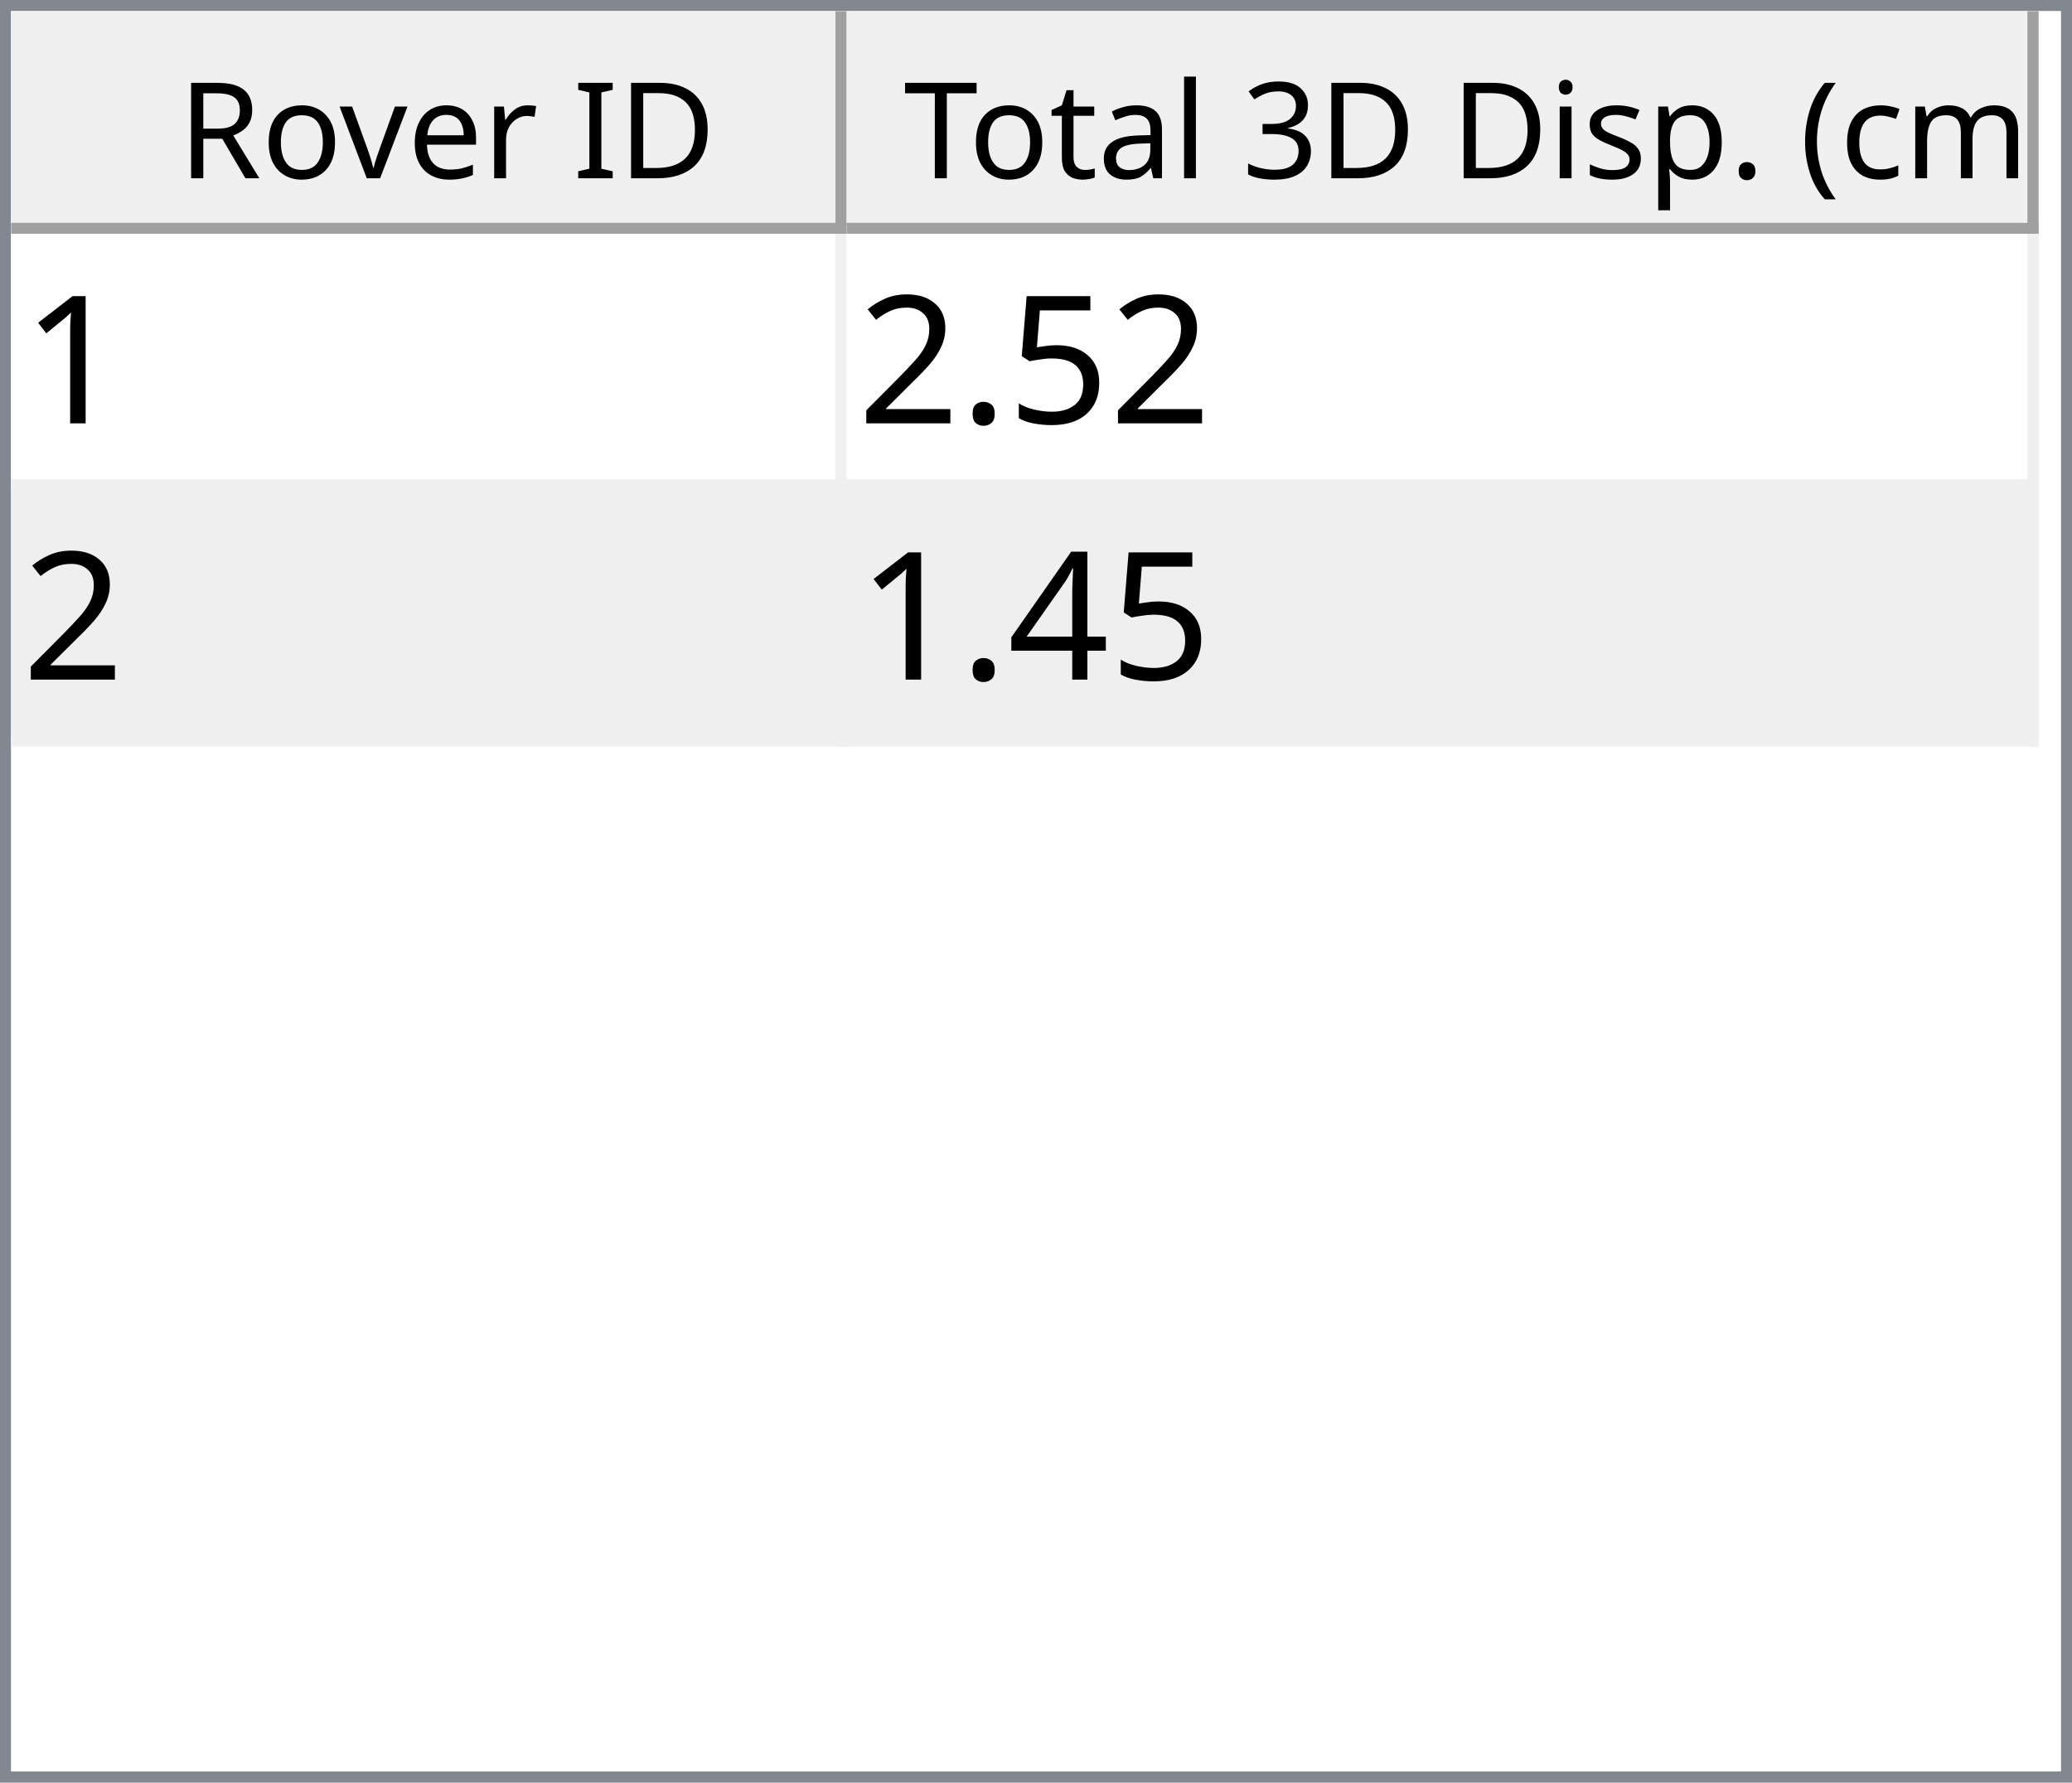
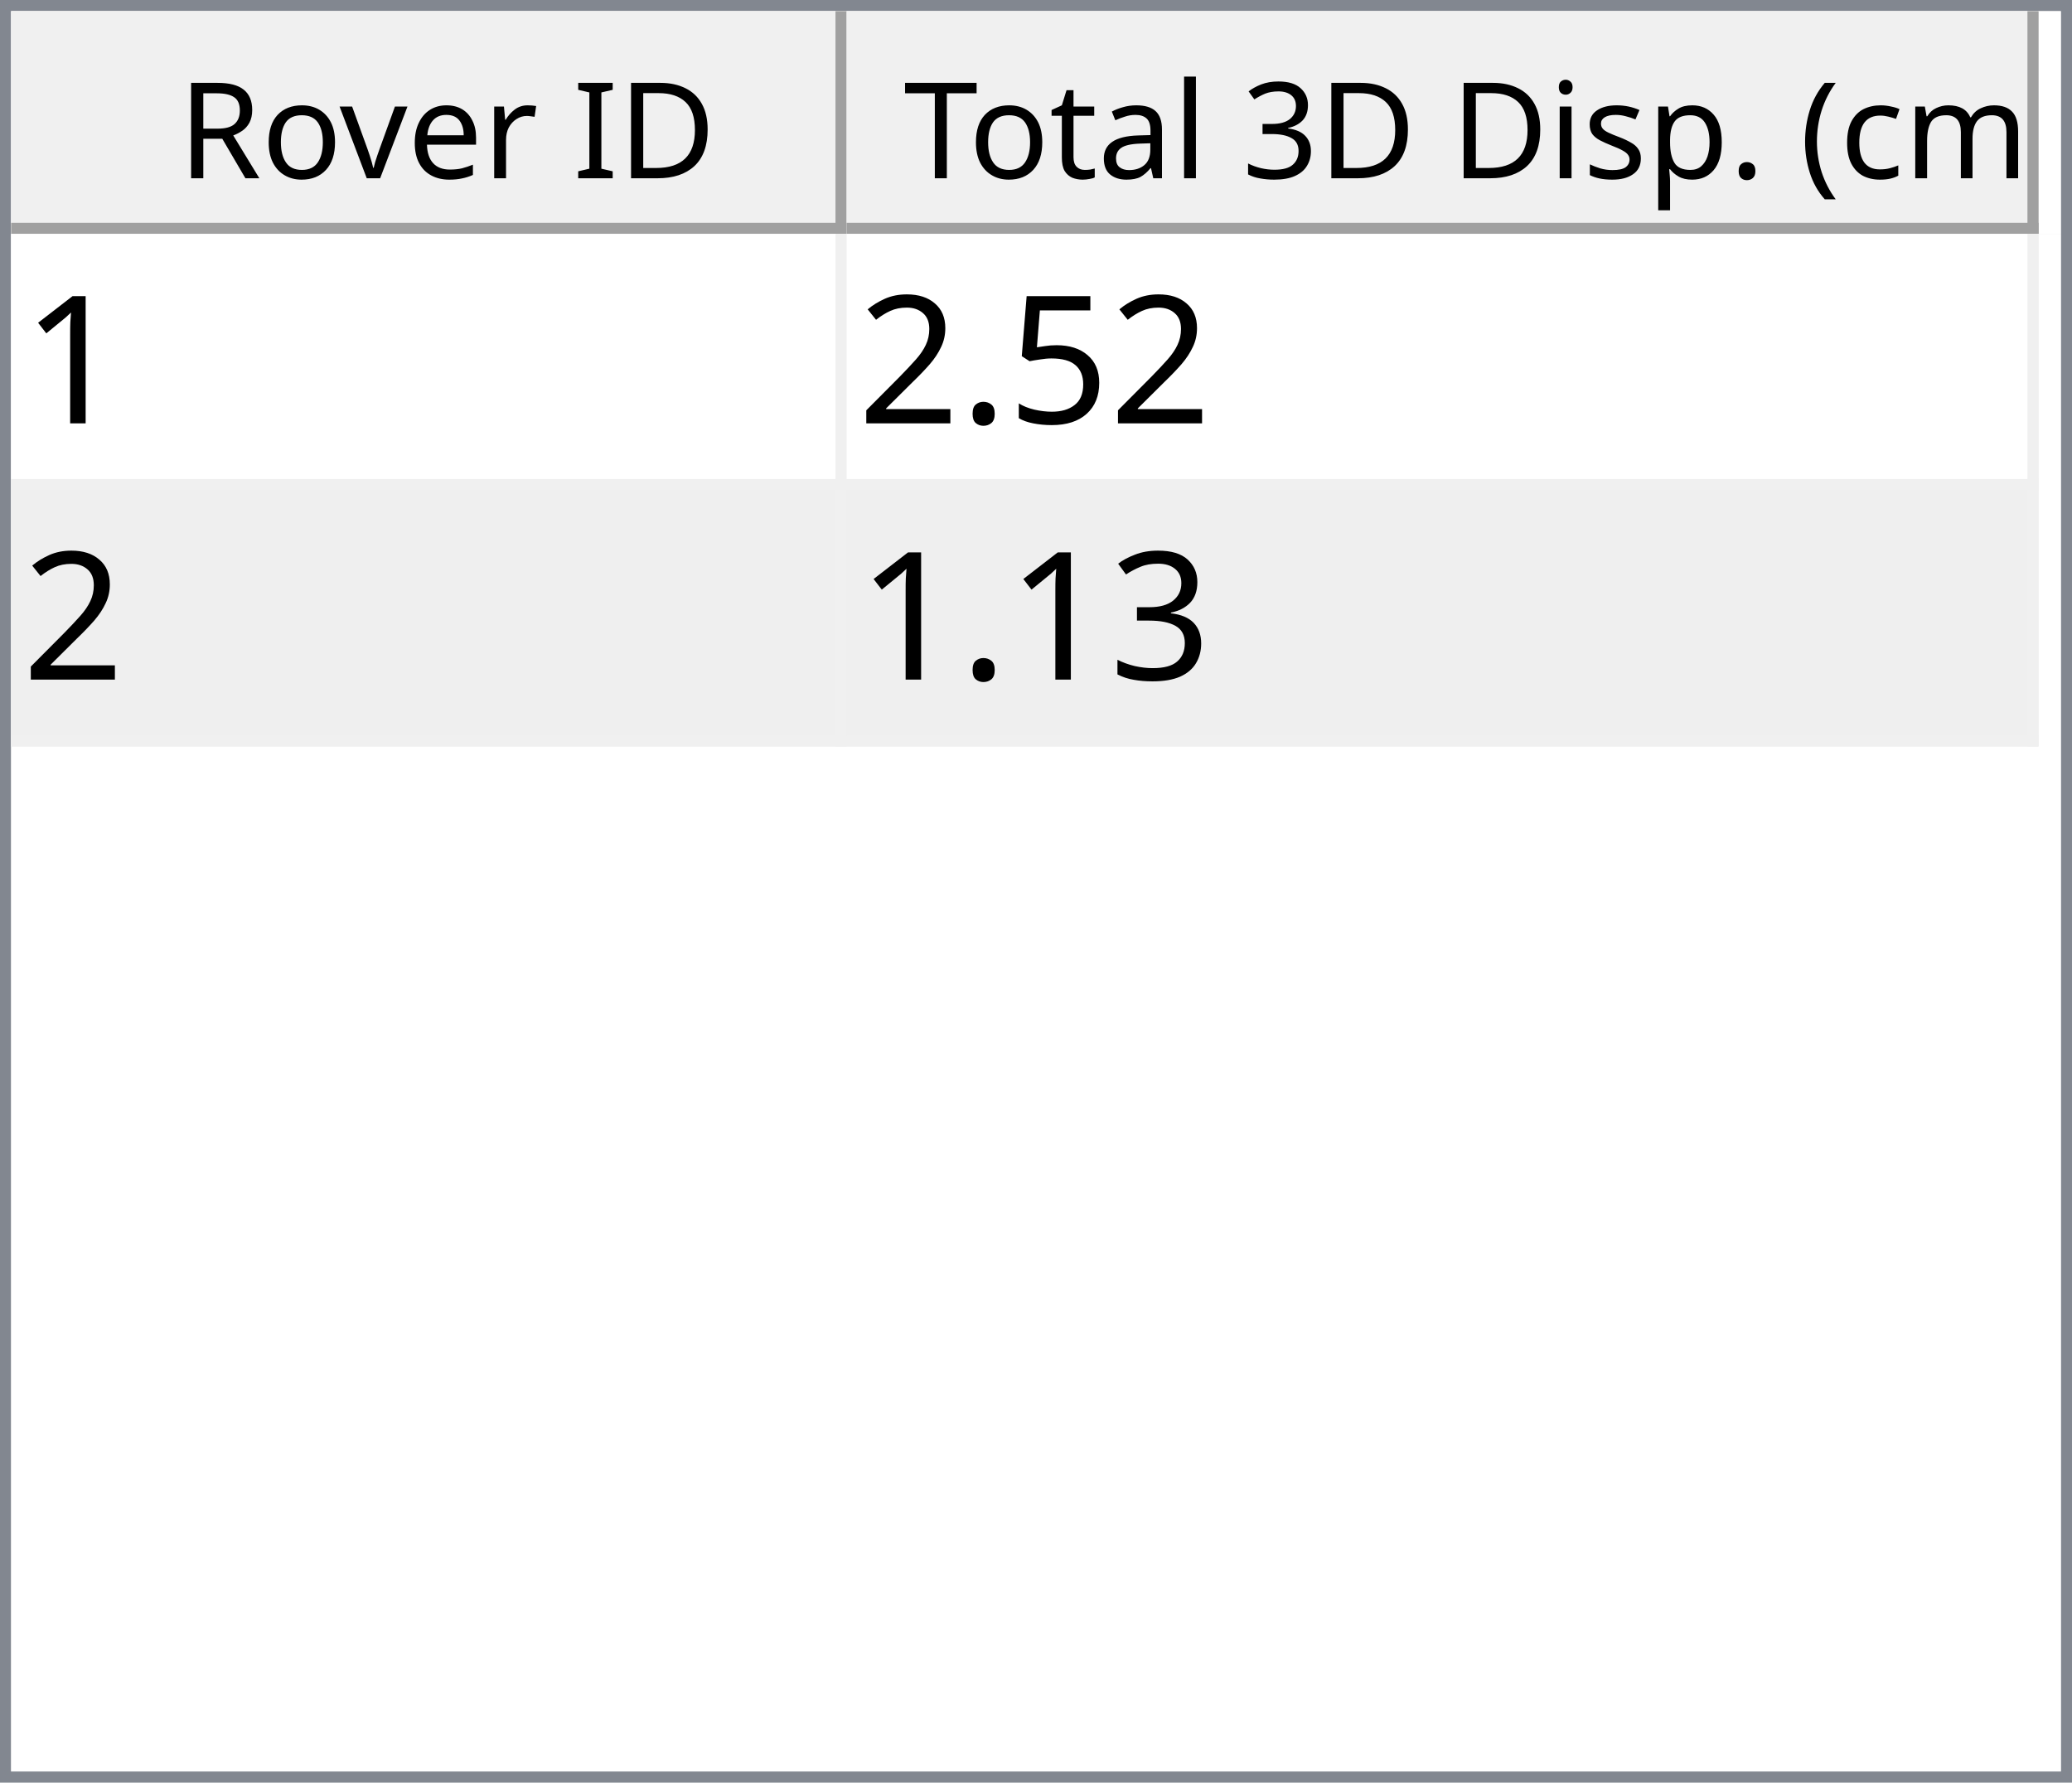
<svg xmlns="http://www.w3.org/2000/svg" style="fill-opacity:1; color-rendering:auto; color-interpolation:auto; text-rendering:auto; stroke:black; stroke-linecap:square; stroke-miterlimit:10; shape-rendering:auto; stroke-opacity:1; fill:black; stroke-dasharray:none; font-weight:normal; stroke-width:1; font-family:'Dialog'; font-style:normal; stroke-linejoin:miter; font-size:12px; stroke-dashoffset:0; image-rendering:auto;" width="186" height="160">
  <defs id="genericDefs" />
  <g>
    <defs id="defs1">
      <clipPath clipPathUnits="userSpaceOnUse" id="clipPath1">
        <path d="M0 0 L186 0 L186 160 L0 160 L0 0 Z" />
      </clipPath>
      <clipPath clipPathUnits="userSpaceOnUse" id="clipPath2">
        <path d="M0 0 L0 160 L186 160 L186 0 Z" />
      </clipPath>
      <clipPath clipPathUnits="userSpaceOnUse" id="clipPath3">
        <path d="M0 0 L0 20 L184 20 L184 0 Z" />
      </clipPath>
      <clipPath clipPathUnits="userSpaceOnUse" id="clipPath4">
        <path d="M0 0 L0 20 L75 20 L75 0 Z" />
      </clipPath>
      <clipPath clipPathUnits="userSpaceOnUse" id="clipPath5">
        <path d="M1 1 L1 19 L74 19 L74 1 Z" />
      </clipPath>
      <clipPath clipPathUnits="userSpaceOnUse" id="clipPath6">
        <path d="M0 0 L0 18 L73 18 L73 0 Z" />
      </clipPath>
      <clipPath clipPathUnits="userSpaceOnUse" id="clipPath7">
        <path d="M-0.5 -0.5 L-0.5 19.5 L74.5 19.5 L74.5 -0.5 Z" />
      </clipPath>
      <clipPath clipPathUnits="userSpaceOnUse" id="clipPath8">
        <path d="M0 0 L0 20 L107 20 L107 0 Z" />
      </clipPath>
      <clipPath clipPathUnits="userSpaceOnUse" id="clipPath9">
        <path d="M1 1 L1 19 L106 19 L106 1 Z" />
      </clipPath>
      <clipPath clipPathUnits="userSpaceOnUse" id="clipPath10">
        <path d="M0 0 L0 18 L105 18 L105 0 Z" />
      </clipPath>
      <clipPath clipPathUnits="userSpaceOnUse" id="clipPath11">
        <path d="M-0.5 -0.5 L-0.5 19.5 L106.5 19.5 L106.5 -0.5 Z" />
      </clipPath>
      <clipPath clipPathUnits="userSpaceOnUse" id="clipPath12">
        <path d="M0 0 L0 138 L184 138 L184 0 Z" />
      </clipPath>
      <clipPath clipPathUnits="userSpaceOnUse" id="clipPath13">
        <path d="M0 0 L0 46 L182 46 L182 0 Z" />
      </clipPath>
      <clipPath clipPathUnits="userSpaceOnUse" id="clipPath14">
        <path d="M-0.5 -0.5 L-0.5 45.5 L181.5 45.5 L181.5 -0.5 Z" />
      </clipPath>
      <clipPath clipPathUnits="userSpaceOnUse" id="clipPath15">
        <path d="M0 0 L0 22 L74 22 L74 0 Z" />
      </clipPath>
      <clipPath clipPathUnits="userSpaceOnUse" id="clipPath16">
        <path d="M0 0 L0 22 L106 22 L106 0 Z" />
      </clipPath>
      <font horiz-adv-x="64.551" id="font1">
        <font-face ascent="107.91" descent="25.098" units-per-em="100" style="font-style:normal; font-family:Segoe UI; font-weight:normal;" />
        <missing-glyph horiz-adv-x="64.551" d="M8.109 0 L8.109 68.266 L56.453 68.266 L56.453 0 L8.109 0 ZM15.328 7.234 L49.219 7.234 L49.219 61.031 L15.328 61.031 L15.328 7.234 Z" />
        <glyph unicode="D" horiz-adv-x="70.117" d="M9.188 0 L9.188 70.016 L28.516 70.016 Q65.531 70.016 65.531 35.891 Q65.531 19.672 55.25 9.836 Q44.969 0 27.734 0 L9.188 0 ZM17.391 62.594 L17.391 7.422 L27.828 7.422 Q41.609 7.422 49.273 14.797 Q56.938 22.172 56.938 35.688 Q56.938 62.594 28.328 62.594 L17.391 62.594 Z" />
        <glyph unicode="I" horiz-adv-x="26.611" d="M17.391 0 L9.188 0 L9.188 70.016 L17.391 70.016 L17.391 0 Z" />
        <glyph unicode=" " horiz-adv-x="27.393" d="" />
        <glyph unicode="r" horiz-adv-x="34.766" d="M34.188 41.891 Q32.078 43.5 28.125 43.5 Q23 43.5 19.555 38.672 Q16.109 33.844 16.109 25.484 L16.109 0 L8.109 0 L8.109 50 L16.109 50 L16.109 39.703 L16.312 39.703 Q18.016 44.969 21.531 47.922 Q25.047 50.875 29.391 50.875 Q32.516 50.875 34.188 50.203 L34.188 41.891 Z" />
        <glyph unicode="e" horiz-adv-x="52.295" d="M48.297 23 L12.984 23 Q13.188 14.656 17.484 10.109 Q21.781 5.562 29.297 5.562 Q37.75 5.562 44.828 11.141 L44.828 3.609 Q38.234 -1.172 27.391 -1.172 Q16.797 -1.172 10.742 5.641 Q4.688 12.453 4.688 24.812 Q4.688 36.469 11.305 43.82 Q17.922 51.172 27.734 51.172 Q37.547 51.172 42.922 44.828 Q48.297 38.484 48.297 27.203 L48.297 23 ZM40.094 29.781 Q40.047 36.719 36.75 40.578 Q33.453 44.438 27.594 44.438 Q21.922 44.438 17.969 40.383 Q14.016 36.328 13.094 29.781 L40.094 29.781 Z" />
        <glyph unicode="v" horiz-adv-x="47.9" d="M47.406 50 L27.484 0 L19.625 0 L0.688 50 L9.469 50 L22.172 13.672 Q23.578 9.672 23.922 6.688 L24.125 6.688 Q24.609 10.453 25.688 13.484 L38.969 50 L47.406 50 Z" />
        <glyph unicode="o" horiz-adv-x="58.594" d="M29 -1.172 Q17.922 -1.172 11.305 5.836 Q4.688 12.844 4.688 24.422 Q4.688 37.016 11.57 44.094 Q18.453 51.172 30.172 51.172 Q41.359 51.172 47.633 44.289 Q53.906 37.406 53.906 25.203 Q53.906 13.234 47.141 6.031 Q40.375 -1.172 29 -1.172 ZM29.594 44.438 Q21.875 44.438 17.383 39.188 Q12.891 33.938 12.891 24.703 Q12.891 15.828 17.43 10.695 Q21.969 5.562 29.594 5.562 Q37.359 5.562 41.531 10.594 Q45.703 15.625 45.703 24.906 Q45.703 34.281 41.531 39.359 Q37.359 44.438 29.594 44.438 Z" />
        <glyph unicode="R" horiz-adv-x="59.814" d="M59.375 0 L49.609 0 L37.891 19.625 Q36.281 22.359 34.766 24.289 Q33.25 26.219 31.664 27.438 Q30.078 28.656 28.25 29.219 Q26.422 29.781 24.125 29.781 L17.391 29.781 L17.391 0 L9.188 0 L9.188 70.016 L30.078 70.016 Q34.672 70.016 38.555 68.867 Q42.438 67.719 45.289 65.375 Q48.141 63.031 49.758 59.547 Q51.375 56.062 51.375 51.375 Q51.375 47.703 50.273 44.656 Q49.172 41.609 47.148 39.211 Q45.125 36.812 42.266 35.133 Q39.406 33.453 35.844 32.516 L35.844 32.328 Q37.594 31.547 38.891 30.547 Q40.188 29.547 41.359 28.18 Q42.531 26.812 43.68 25.078 Q44.828 23.344 46.234 21.047 L59.375 0 ZM17.391 62.594 L17.391 37.203 L28.516 37.203 Q31.594 37.203 34.203 38.133 Q36.812 39.062 38.719 40.797 Q40.625 42.531 41.703 45.047 Q42.781 47.562 42.781 50.688 Q42.781 56.297 39.141 59.445 Q35.5 62.594 28.609 62.594 L17.391 62.594 Z" />
        <glyph unicode=")" horiz-adv-x="30.176" d="M8.297 -15.922 L1.172 -15.922 Q16.406 2.344 16.406 26.812 Q16.406 51.469 1.078 70.016 L8.297 70.016 Q23.531 52.156 23.531 26.703 Q23.531 1.375 8.297 -15.922 Z" />
        <glyph unicode="m" horiz-adv-x="86.133" d="M79.109 0 L71.094 0 L71.094 28.719 Q71.094 37.016 68.531 40.727 Q65.969 44.438 59.906 44.438 Q54.781 44.438 51.195 39.75 Q47.609 35.062 47.609 28.516 L47.609 0 L39.594 0 L39.594 29.688 Q39.594 44.438 28.219 44.438 Q22.953 44.438 19.531 40.016 Q16.109 35.594 16.109 28.516 L16.109 0 L8.109 0 L8.109 50 L16.109 50 L16.109 42.094 L16.312 42.094 Q21.625 51.172 31.844 51.172 Q36.969 51.172 40.773 48.312 Q44.578 45.453 46 40.828 Q51.562 51.172 62.594 51.172 Q79.109 51.172 79.109 30.812 L79.109 0 Z" />
        <glyph unicode="c" horiz-adv-x="46.191" d="M42.188 2.297 Q36.422 -1.172 28.516 -1.172 Q17.828 -1.172 11.258 5.789 Q4.688 12.75 4.688 23.828 Q4.688 36.188 11.766 43.68 Q18.844 51.172 30.672 51.172 Q37.25 51.172 42.281 48.734 L42.281 40.531 Q36.719 44.438 30.375 44.438 Q22.703 44.438 17.797 38.945 Q12.891 33.453 12.891 24.516 Q12.891 15.719 17.508 10.641 Q22.125 5.562 29.891 5.562 Q36.422 5.562 42.188 9.906 L42.188 2.297 Z" />
        <glyph unicode="(" horiz-adv-x="30.176" d="M29.109 -15.922 L21.969 -15.922 Q6.844 1.375 6.844 26.703 Q6.844 52.156 21.969 70.016 L29.203 70.016 Q13.875 51.469 13.875 26.812 Q13.875 2.344 29.109 -15.922 Z" />
        <glyph unicode="." horiz-adv-x="21.68" d="M10.891 -1.078 Q8.641 -1.078 7.055 0.539 Q5.469 2.156 5.469 4.391 Q5.469 6.641 7.055 8.273 Q8.641 9.906 10.891 9.906 Q13.188 9.906 14.797 8.273 Q16.406 6.641 16.406 4.391 Q16.406 2.156 14.797 0.539 Q13.188 -1.078 10.891 -1.078 Z" />
        <glyph unicode="p" horiz-adv-x="58.789" d="M16.312 7.234 L16.109 7.234 L16.109 -23 L8.109 -23 L8.109 50 L16.109 50 L16.109 41.219 L16.312 41.219 Q22.219 51.172 33.594 51.172 Q43.266 51.172 48.688 44.461 Q54.109 37.75 54.109 26.469 Q54.109 13.922 48 6.375 Q41.891 -1.172 31.297 -1.172 Q21.578 -1.172 16.312 7.234 ZM16.109 27.391 L16.109 20.406 Q16.109 14.203 20.141 9.883 Q24.172 5.562 30.375 5.562 Q37.641 5.562 41.773 11.133 Q45.906 16.703 45.906 26.609 Q45.906 34.969 42.047 39.703 Q38.188 44.438 31.594 44.438 Q24.609 44.438 20.359 39.578 Q16.109 34.719 16.109 27.391 Z" />
        <glyph unicode="s" horiz-adv-x="42.432" d="M5.078 1.812 L5.078 10.406 Q11.625 5.562 19.484 5.562 Q30.031 5.562 30.031 12.594 Q30.031 14.594 29.125 15.992 Q28.219 17.391 26.68 18.461 Q25.141 19.531 23.07 20.383 Q21 21.234 18.609 22.172 Q15.281 23.484 12.766 24.828 Q10.25 26.172 8.57 27.859 Q6.891 29.547 6.031 31.695 Q5.172 33.844 5.172 36.719 Q5.172 40.234 6.789 42.945 Q8.406 45.656 11.086 47.484 Q13.766 49.312 17.211 50.242 Q20.656 51.172 24.312 51.172 Q30.812 51.172 35.938 48.922 L35.938 40.828 Q30.422 44.438 23.25 44.438 Q21 44.438 19.195 43.922 Q17.391 43.406 16.094 42.477 Q14.797 41.547 14.086 40.258 Q13.375 38.969 13.375 37.406 Q13.375 35.453 14.086 34.133 Q14.797 32.812 16.164 31.789 Q17.531 30.766 19.484 29.938 Q21.438 29.109 23.922 28.125 Q27.25 26.859 29.883 25.516 Q32.516 24.172 34.375 22.484 Q36.234 20.797 37.234 18.602 Q38.234 16.406 38.234 13.375 Q38.234 9.672 36.602 6.938 Q34.969 4.203 32.234 2.398 Q29.5 0.594 25.93 -0.289 Q22.359 -1.172 18.453 -1.172 Q10.75 -1.172 5.078 1.812 Z" />
        <glyph unicode="i" horiz-adv-x="24.219" d="M12.203 62.703 Q10.062 62.703 8.547 64.164 Q7.031 65.625 7.031 67.875 Q7.031 70.125 8.547 71.609 Q10.062 73.094 12.203 73.094 Q14.406 73.094 15.945 71.609 Q17.484 70.125 17.484 67.875 Q17.484 65.719 15.945 64.211 Q14.406 62.703 12.203 62.703 ZM16.109 0 L8.109 0 L8.109 50 L16.109 50 L16.109 0 Z" />
        <glyph unicode="3" horiz-adv-x="53.906" d="M46.531 19.828 Q46.531 15.094 44.75 11.211 Q42.969 7.328 39.719 4.57 Q36.469 1.812 31.93 0.297 Q27.391 -1.219 21.922 -1.219 Q11.922 -1.219 6 2.594 L6 11.188 Q13.094 5.609 22.219 5.609 Q25.875 5.609 28.828 6.539 Q31.781 7.469 33.906 9.227 Q36.031 10.984 37.18 13.477 Q38.328 15.969 38.328 19.094 Q38.328 32.812 18.797 32.812 L12.984 32.812 L12.984 39.594 L18.5 39.594 Q35.797 39.594 35.797 52.484 Q35.797 64.406 22.609 64.406 Q15.188 64.406 8.688 59.422 L8.688 67.188 Q15.375 71.188 24.609 71.188 Q29 71.188 32.57 69.969 Q36.141 68.75 38.68 66.555 Q41.219 64.359 42.609 61.281 Q44 58.203 44 54.5 Q44 40.672 30.031 36.719 L30.031 36.531 Q33.594 36.141 36.625 34.797 Q39.656 33.453 41.852 31.305 Q44.047 29.156 45.289 26.25 Q46.531 23.344 46.531 19.828 Z" />
        <glyph unicode="l" horiz-adv-x="24.219" d="M16.109 0 L8.109 0 L8.109 74.031 L16.109 74.031 L16.109 0 Z" />
        <glyph unicode="a" horiz-adv-x="50.879" d="M43.891 0 L35.891 0 L35.891 7.812 L35.688 7.812 Q30.469 -1.172 20.312 -1.172 Q12.844 -1.172 8.617 2.781 Q4.391 6.734 4.391 13.281 Q4.391 27.297 20.906 29.594 L35.891 31.688 Q35.891 44.438 25.594 44.438 Q16.547 44.438 9.281 38.281 L9.281 46.484 Q16.656 51.172 26.266 51.172 Q43.891 51.172 43.891 32.516 L43.891 0 ZM35.891 25.297 L23.828 23.641 Q18.266 22.859 15.43 20.875 Q12.594 18.891 12.594 13.875 Q12.594 10.203 15.211 7.883 Q17.828 5.562 22.172 5.562 Q28.125 5.562 32.008 9.742 Q35.891 13.922 35.891 20.312 L35.891 25.297 Z" />
        <glyph unicode="t" horiz-adv-x="33.887" d="M31.297 0.484 Q28.469 -1.078 23.828 -1.078 Q10.688 -1.078 10.688 13.578 L10.688 43.172 L2.094 43.172 L2.094 50 L10.688 50 L10.688 62.203 L18.703 64.797 L18.703 50 L31.297 50 L31.297 43.172 L18.703 43.172 L18.703 14.984 Q18.703 9.969 20.414 7.82 Q22.125 5.672 26.078 5.672 Q29.109 5.672 31.297 7.328 L31.297 0.484 Z" />
        <glyph unicode="T" horiz-adv-x="52.393" d="M50.594 62.594 L30.375 62.594 L30.375 0 L22.172 0 L22.172 62.594 L2 62.594 L2 70.016 L50.594 70.016 L50.594 62.594 Z" />
      </font>
      <font horiz-adv-x="75.0" id="font2">
        <font-face ascent="100.537" descent="21.973" units-per-em="100" style="font-style:normal; font-family:sans-serif; font-weight:normal;" />
        <missing-glyph horiz-adv-x="75.0" d="M12.5 0 L12.5 62.5 L62.5 62.5 L62.5 0 L12.5 0 ZM14.062 1.562 L60.938 1.562 L60.938 60.938 L14.062 60.938 L14.062 1.562 Z" />
        <glyph unicode="1" horiz-adv-x="55.615" d="M37.25 0 L28.469 0 L28.469 56 Q25.297 52.984 20.141 49.953 Q14.984 46.922 10.891 45.406 L10.891 53.906 Q18.266 57.375 23.781 62.305 Q29.297 67.234 31.594 71.875 L37.25 71.875 L37.25 0 Z" />
        <glyph unicode="5" horiz-adv-x="55.615" d="M4.156 18.75 L13.375 19.531 Q14.406 12.797 18.141 9.398 Q21.875 6 27.156 6 Q33.5 6 37.891 10.789 Q42.281 15.578 42.281 23.484 Q42.281 31 38.062 35.352 Q33.844 39.703 27 39.703 Q22.75 39.703 19.336 37.773 Q15.922 35.844 13.969 32.766 L5.719 33.844 L12.641 70.609 L48.25 70.609 L48.25 62.203 L19.672 62.203 L15.828 42.969 Q22.266 47.469 29.344 47.469 Q38.719 47.469 45.164 40.969 Q51.609 34.469 51.609 24.266 Q51.609 14.547 45.953 7.469 Q39.062 -1.219 27.156 -1.219 Q17.391 -1.219 11.211 4.25 Q5.031 9.719 4.156 18.75 Z" />
        <glyph unicode="." horiz-adv-x="27.783" d="M9.078 0 L9.078 10.016 L19.094 10.016 L19.094 0 L9.078 0 Z" />
        <glyph unicode="2" horiz-adv-x="55.615" d="M50.344 8.453 L50.344 0 L3.031 0 Q2.938 3.172 4.047 6.109 Q5.859 10.938 9.836 15.625 Q13.812 20.312 21.344 26.469 Q33.016 36.031 37.117 41.625 Q41.219 47.219 41.219 52.203 Q41.219 57.422 37.477 61.008 Q33.734 64.594 27.734 64.594 Q21.391 64.594 17.578 60.789 Q13.766 56.984 13.719 50.25 L4.688 51.172 Q5.609 61.281 11.664 66.578 Q17.719 71.875 27.938 71.875 Q38.234 71.875 44.242 66.164 Q50.25 60.453 50.25 52 Q50.25 47.703 48.492 43.555 Q46.734 39.406 42.656 34.812 Q38.578 30.219 29.109 22.219 Q21.188 15.578 18.945 13.211 Q16.703 10.844 15.234 8.453 L50.344 8.453 Z" />
-         <glyph unicode="4" horiz-adv-x="55.615" d="M32.328 0 L32.328 17.141 L1.266 17.141 L1.266 25.203 L33.938 71.578 L41.109 71.578 L41.109 25.203 L50.781 25.203 L50.781 17.141 L41.109 17.141 L41.109 0 L32.328 0 ZM32.328 25.203 L32.328 57.469 L9.906 25.203 L32.328 25.203 Z" />
+         <glyph unicode="3" horiz-adv-x="55.615" d="M4.203 18.891 L12.984 20.062 Q14.5 12.594 18.141 9.297 Q21.781 6 27 6 Q33.203 6 37.477 10.297 Q41.75 14.594 41.75 20.953 Q41.75 27 37.797 30.93 Q33.844 34.859 27.734 34.859 Q25.25 34.859 21.531 33.891 L22.516 41.609 Q23.391 41.5 23.922 41.5 Q29.547 41.5 34.039 44.43 Q38.531 47.359 38.531 53.469 Q38.531 58.297 35.258 61.477 Q31.984 64.656 26.812 64.656 Q21.688 64.656 18.266 61.43 Q14.844 58.203 13.875 51.766 L5.078 53.328 Q6.688 62.156 12.398 67.016 Q18.109 71.875 26.609 71.875 Q32.469 71.875 37.398 69.359 Q42.328 66.844 44.945 62.5 Q47.562 58.156 47.562 53.266 Q47.562 48.641 45.07 44.828 Q42.578 41.016 37.703 38.766 Q44.047 37.312 47.562 32.695 Q51.078 28.078 51.078 21.141 Q51.078 11.766 44.242 5.25 Q37.406 -1.266 26.953 -1.266 Q17.531 -1.266 11.305 4.352 Q5.078 9.969 4.203 18.891 Z" />
      </font>
    </defs>
    <g style="fill:white; stroke:white;">
      <rect x="0" y="0" width="186" style="clip-path:url(#clipPath1); stroke:none;" height="160" />
    </g>
    <g style="fill:white; text-rendering:optimizeSpeed; color-rendering:optimizeSpeed; image-rendering:optimizeSpeed; shape-rendering:crispEdges; stroke:white; color-interpolation:sRGB;">
      <rect x="0" width="186" height="160" y="0" style="stroke:none;" />
      <path style="stroke:none;" d="M0 160 L186 160 L186 0 L0 0 Z" />
    </g>
    <g style="fill:rgb(240,240,240); font-family:'Segoe UI'; stroke:rgb(240,240,240);">
      <rect x="0" y="0" width="186" style="clip-path:url(#clipPath2); stroke:none;" height="160" />
    </g>
    <g style="fill:rgb(130,135,144); font-family:'Segoe UI'; stroke:rgb(130,135,144);">
      <path d="M0 0 L186 0 L186 160 L0 160 L0 0 ZM1 1 L185 1 L185 159 L1 159 L1 1 Z" style="fill-rule:evenodd; clip-path:url(#clipPath2); stroke:none;" />
    </g>
    <g style="fill:white; font-family:'Segoe UI'; stroke:white;" transform="translate(1,1)">
      <rect x="0" y="0" width="184" style="clip-path:url(#clipPath3); stroke:none;" height="20" />
    </g>
    <g style="fill:rgb(240,240,240); font-family:'Segoe UI'; stroke:rgb(240,240,240);" transform="translate(1,1)">
      <rect x="0" y="0" width="75" style="clip-path:url(#clipPath4); stroke:none;" height="20" />
    </g>
    <g style="font-family:'Segoe UI';" transform="translate(2,2)">
      <text x="14" xml:space="preserve" y="14" style="clip-path:url(#clipPath6); stroke:none;">Rover ID</text>
    </g>
    <g style="fill:rgb(160,160,160); font-family:'Segoe UI'; stroke:rgb(160,160,160); stroke-linejoin:bevel;" transform="translate(1.5,1.5)">
      <line x1="74" x2="74" y1="0" style="fill:none; clip-path:url(#clipPath7);" y2="19" />
    </g>
    <g style="fill:rgb(160,160,160); font-family:'Segoe UI'; stroke:rgb(160,160,160); stroke-linejoin:bevel;" transform="matrix(1,0,0,1,1,1) translate(0.5,0.5)">
      <line x1="0" x2="74" y1="19" style="fill:none; clip-path:url(#clipPath7);" y2="19" />
    </g>
    <g style="fill:rgb(240,240,240); font-family:'Segoe UI'; stroke:rgb(240,240,240);" transform="translate(76,1)">
      <rect x="0" y="0" width="107" style="clip-path:url(#clipPath8); stroke:none;" height="20" />
    </g>
    <g style="font-family:'Segoe UI';" transform="translate(77,2)">
      <text x="1" xml:space="preserve" y="14" style="clip-path:url(#clipPath10); stroke:none;"> Total 3D Disp. (cm)</text>
    </g>
    <g style="fill:rgb(160,160,160); font-family:'Segoe UI'; stroke:rgb(160,160,160); stroke-linejoin:bevel;" transform="translate(76.5,1.5)">
      <line x1="106" x2="106" y1="0" style="fill:none; clip-path:url(#clipPath11);" y2="19" />
    </g>
    <g style="fill:rgb(160,160,160); font-family:'Segoe UI'; stroke:rgb(160,160,160); stroke-linejoin:bevel;" transform="matrix(1,0,0,1,76,1) translate(0.5,0.5)">
      <line x1="0" x2="106" y1="19" style="fill:none; clip-path:url(#clipPath11);" y2="19" />
    </g>
    <g style="fill:white; font-family:'Segoe UI'; stroke:white;" transform="translate(1,21)">
      <rect x="0" y="0" width="184" style="clip-path:url(#clipPath12); stroke:none;" height="138" />
    </g>
    <g style="fill:rgb(240,240,240); font-size:16px; font-family:sans-serif; stroke:rgb(240,240,240);" transform="translate(1,21)">
      <rect x="0" y="0" width="182" style="clip-path:url(#clipPath13); stroke:none;" height="46" />
      <line transform="translate(0.5,0.5)" x1="0" x2="181" y1="22" style="clip-path:url(#clipPath14); fill:none; stroke-linejoin:bevel;" y2="22" />
    </g>
    <g transform="matrix(1,0,0,1,1,21) translate(0.5,0.5)" style="fill:rgb(240,240,240); font-size:16px; font-family:sans-serif; stroke:rgb(240,240,240); stroke-linejoin:bevel;">
      <line x1="0" x2="181" y1="45" style="fill:none; clip-path:url(#clipPath14);" y2="45" />
    </g>
    <g transform="matrix(1,0,0,1,1,21) translate(0.5,0.5)" style="fill:rgb(240,240,240); font-size:16px; font-family:sans-serif; stroke:rgb(240,240,240); stroke-linejoin:bevel;">
      <line x1="74" x2="74" y1="0" style="fill:none; clip-path:url(#clipPath14);" y2="45" />
    </g>
    <g transform="matrix(1,0,0,1,1,21) translate(0.5,0.5)" style="fill:rgb(240,240,240); font-size:16px; font-family:sans-serif; stroke:rgb(240,240,240); stroke-linejoin:bevel;">
      <line x1="181" x2="181" y1="0" style="fill:none; clip-path:url(#clipPath14);" y2="45" />
    </g>
    <g style="fill:white; font-size:16px; font-family:sans-serif; stroke:white;" transform="matrix(1,0,0,1,1,21)">
      <rect x="0" y="0" width="74" style="clip-path:url(#clipPath15); stroke:none;" height="22" />
      <text x="1" y="17" style="fill:black; clip-path:url(#clipPath15); stroke:none;" xml:space="preserve">1</text>
    </g>
    <g style="fill:white; font-size:16px; font-family:sans-serif; stroke:white;" transform="matrix(1,0,0,1,1,21) translate(75,0)">
      <rect x="0" y="0" width="106" style="clip-path:url(#clipPath16); stroke:none;" height="22" />
      <text x="1" y="17" style="fill:black; clip-path:url(#clipPath16); stroke:none;" xml:space="preserve">2.52</text>
    </g>
    <g style="fill:rgb(239,239,239); font-size:16px; font-family:sans-serif; stroke:rgb(239,239,239);" transform="matrix(1,0,0,1,1,21) translate(0,23)">
      <rect x="0" y="0" width="74" style="clip-path:url(#clipPath15); stroke:none;" height="22" />
      <text x="1" y="17" style="fill:black; clip-path:url(#clipPath15); stroke:none;" xml:space="preserve">2</text>
    </g>
    <g style="fill:rgb(239,239,239); font-size:16px; font-family:sans-serif; stroke:rgb(239,239,239);" transform="matrix(1,0,0,1,1,21) translate(75,23)">
      <rect x="0" y="0" width="106" style="clip-path:url(#clipPath16); stroke:none;" height="22" />
-       <text x="1" y="17" style="fill:black; clip-path:url(#clipPath16); stroke:none;" xml:space="preserve">1.45</text>
+       <text x="1" y="17" style="fill:black; clip-path:url(#clipPath16); stroke:none;" xml:space="preserve">1.13</text>
    </g>
  </g>
</svg>
